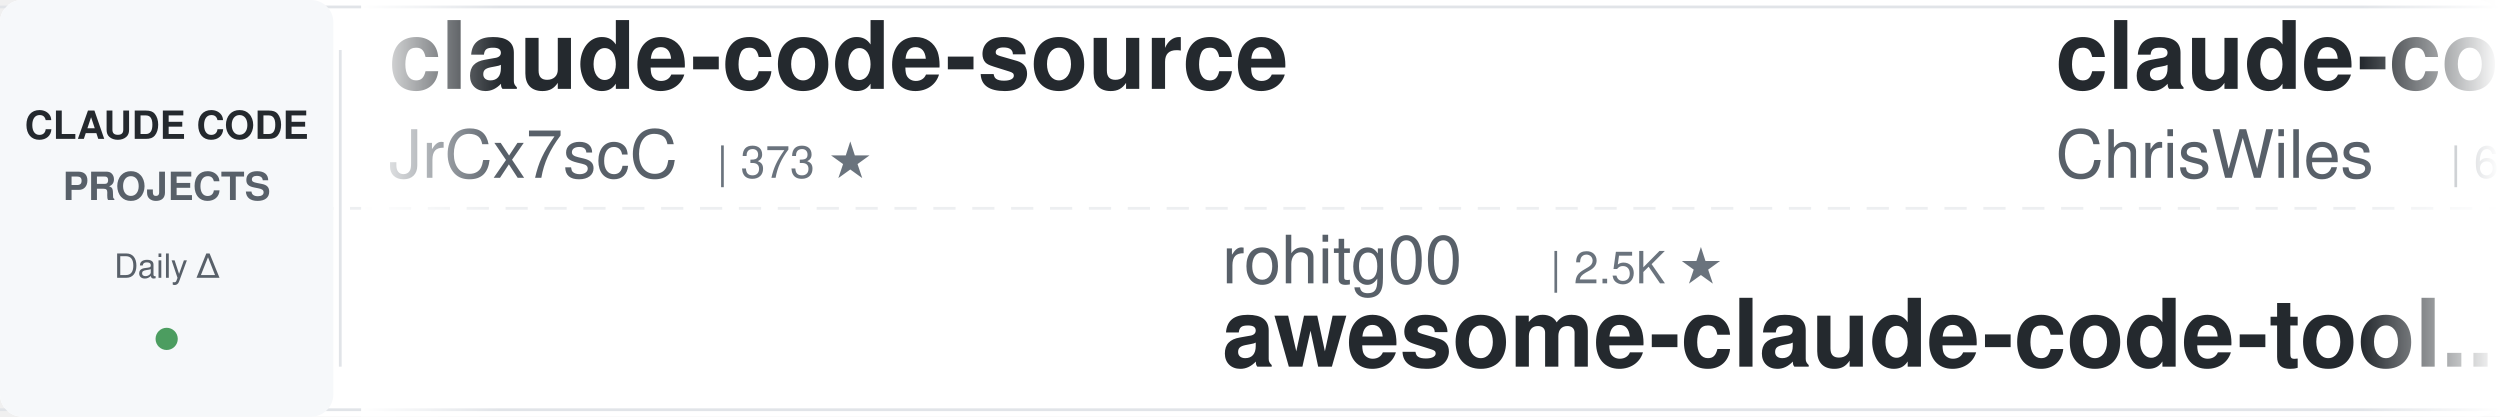
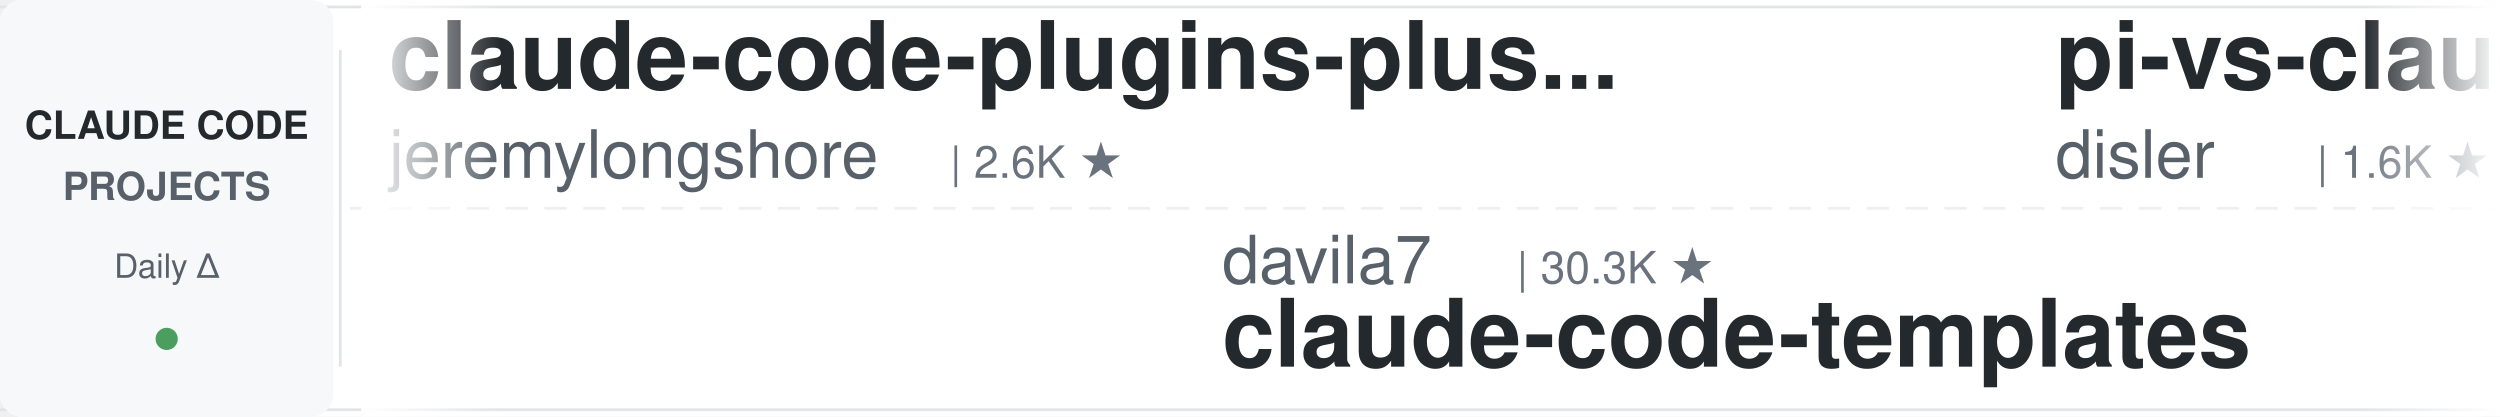
<svg xmlns="http://www.w3.org/2000/svg" width="900" height="150">
  <defs>
    <linearGradient id="leftFade" x1="0%" y1="0%" x2="100%" y2="0%">
      <stop offset="0%" style="stop-color:#ffffff;stop-opacity:1" />
      <stop offset="100%" style="stop-color:#ffffff;stop-opacity:0" />
    </linearGradient>
    <linearGradient id="rightFade" x1="0%" y1="0%" x2="100%" y2="0%">
      <stop offset="0%" style="stop-color:#ffffff;stop-opacity:0" />
      <stop offset="100%" style="stop-color:#ffffff;stop-opacity:1" />
    </linearGradient>
  </defs>
  <rect width="900" height="150" fill="#ffffff" rx="8" />
  <rect x="0" y="2" width="900" height="1" fill="#e1e4e8" />
  <rect x="0" y="147" width="900" height="1" fill="#e1e4e8" />
  <line x1="0" y1="75" x2="900" y2="75" stroke="#e1e4e8" stroke-width="1" stroke-dasharray="8 6" opacity="0.6" />
  <rect x="0" y="0" width="120" height="150" fill="#f6f8fa" rx="8" />
  <text x="60" y="50" font-family="-apple-system, BlinkMacSystemFont, 'Segoe UI', Helvetica, Arial, sans-serif" font-size="14" font-weight="600" fill="#24292e" text-anchor="middle">CLAUDE CODE</text>
  <text x="60" y="72" font-family="-apple-system, BlinkMacSystemFont, 'Segoe UI', Helvetica, Arial, sans-serif" font-size="14" font-weight="600" fill="#586069" text-anchor="middle">PROJECTS</text>
  <text x="60" y="100" font-family="-apple-system, BlinkMacSystemFont, 'Segoe UI', Helvetica, Arial, sans-serif" font-size="12" font-weight="500" fill="#586069" text-anchor="middle">Daily Δ</text>
  <circle cx="60" cy="122" r="4" fill="#22863a" opacity="0.8" />
  <rect x="122" y="18" width="1" height="114" fill="#e1e4e8" />
  <clipPath id="tickerClip">
    <rect x="130" y="0" width="770" height="150" />
  </clipPath>
  <g clip-path="url(#tickerClip)">
    <g id="tickerItems">
      <animateTransform attributeName="transform" attributeType="XML" type="translate" from="0 0" to="-3000 0" dur="54s" repeatCount="indefinite" />
      <g transform="translate(0, 0)">
-         <text x="140" y="32" font-family="-apple-system, BlinkMacSystemFont, 'Segoe UI', Helvetica, Arial, sans-serif" font-size="34" font-weight="600" fill="#24292e">claude-code-source</text>
-         <text x="140" y="64" font-family="-apple-system, BlinkMacSystemFont, 'Segoe UI', Helvetica, Arial, sans-serif" font-size="24" font-weight="400" fill="#586069">JrCx7scC</text>
-         <text x="258" y="64" font-family="-apple-system, BlinkMacSystemFont, 'Segoe UI', Helvetica, Arial, sans-serif" font-size="16" font-weight="500" fill="#6a737d">| 373 ★</text>
+         <text x="140" y="32" font-family="-apple-system, BlinkMacSystemFont, 'Segoe UI', Helvetica, Arial, sans-serif" font-size="34" font-weight="600" fill="#24292e">claude-code-plugins-plus...</text>
+         <text x="140" y="64" font-family="-apple-system, BlinkMacSystemFont, 'Segoe UI', Helvetica, Arial, sans-serif" font-size="24" font-weight="400" fill="#586069">jeremylongshore</text>
+         <text x="342" y="64" font-family="-apple-system, BlinkMacSystemFont, 'Segoe UI', Helvetica, Arial, sans-serif" font-size="16" font-weight="500" fill="#6a737d">| 2.6K ★</text>
      </g>
      <g transform="translate(300, 0)">
-         <text x="140" y="102" font-family="-apple-system, BlinkMacSystemFont, 'Segoe UI', Helvetica, Arial, sans-serif" font-size="24" font-weight="400" fill="#586069">rohitg00</text>
-         <text x="258" y="102" font-family="-apple-system, BlinkMacSystemFont, 'Segoe UI', Helvetica, Arial, sans-serif" font-size="16" font-weight="500" fill="#6a737d">| 2.5K ★</text>
-         <text x="140" y="132" font-family="-apple-system, BlinkMacSystemFont, 'Segoe UI', Helvetica, Arial, sans-serif" font-size="34" font-weight="600" fill="#24292e">awesome-claude-code-tool...</text>
+         <text x="140" y="102" font-family="-apple-system, BlinkMacSystemFont, 'Segoe UI', Helvetica, Arial, sans-serif" font-size="24" font-weight="400" fill="#586069">davila7</text>
+         <text x="246" y="102" font-family="-apple-system, BlinkMacSystemFont, 'Segoe UI', Helvetica, Arial, sans-serif" font-size="16" font-weight="500" fill="#6a737d">| 30.3K ★</text>
+         <text x="140" y="132" font-family="-apple-system, BlinkMacSystemFont, 'Segoe UI', Helvetica, Arial, sans-serif" font-size="34" font-weight="600" fill="#24292e">claude-code-templates</text>
      </g>
      <g transform="translate(600, 0)">
-         <text x="140" y="32" font-family="-apple-system, BlinkMacSystemFont, 'Segoe UI', Helvetica, Arial, sans-serif" font-size="34" font-weight="600" fill="#24292e">claude-code-showcase</text>
-         <text x="140" y="64" font-family="-apple-system, BlinkMacSystemFont, 'Segoe UI', Helvetica, Arial, sans-serif" font-size="24" font-weight="400" fill="#586069">ChrisWiles</text>
-         <text x="282" y="64" font-family="-apple-system, BlinkMacSystemFont, 'Segoe UI', Helvetica, Arial, sans-serif" font-size="16" font-weight="500" fill="#6a737d">| 6.0K ★</text>
+         <text x="140" y="32" font-family="-apple-system, BlinkMacSystemFont, 'Segoe UI', Helvetica, Arial, sans-serif" font-size="34" font-weight="600" fill="#24292e">pi-vs-claude-code</text>
+         <text x="140" y="64" font-family="-apple-system, BlinkMacSystemFont, 'Segoe UI', Helvetica, Arial, sans-serif" font-size="24" font-weight="400" fill="#586069">disler</text>
+         <text x="234" y="64" font-family="-apple-system, BlinkMacSystemFont, 'Segoe UI', Helvetica, Arial, sans-serif" font-size="16" font-weight="500" fill="#6a737d">| 1.6K ★</text>
      </g>
      <g transform="translate(900, 0)">
-         <text x="140" y="102" font-family="-apple-system, BlinkMacSystemFont, 'Segoe UI', Helvetica, Arial, sans-serif" font-size="24" font-weight="400" fill="#586069">fuergaosi233</text>
-         <text x="306" y="102" font-family="-apple-system, BlinkMacSystemFont, 'Segoe UI', Helvetica, Arial, sans-serif" font-size="16" font-weight="500" fill="#6a737d">| 2.8K ★</text>
-         <text x="140" y="132" font-family="-apple-system, BlinkMacSystemFont, 'Segoe UI', Helvetica, Arial, sans-serif" font-size="34" font-weight="600" fill="#24292e">claude-code-proxy</text>
-       </g>
-       <g transform="translate(1200, 0)">
-         <text x="140" y="32" font-family="-apple-system, BlinkMacSystemFont, 'Segoe UI', Helvetica, Arial, sans-serif" font-size="34" font-weight="600" fill="#24292e">claude-code-prompts</text>
-         <text x="140" y="64" font-family="-apple-system, BlinkMacSystemFont, 'Segoe UI', Helvetica, Arial, sans-serif" font-size="24" font-weight="400" fill="#586069">repowise-dev</text>
-         <text x="306" y="64" font-family="-apple-system, BlinkMacSystemFont, 'Segoe UI', Helvetica, Arial, sans-serif" font-size="16" font-weight="500" fill="#6a737d">| 1.2K ★</text>
-       </g>
-       <g transform="translate(1500, 0)">
-         <text x="140" y="102" font-family="-apple-system, BlinkMacSystemFont, 'Segoe UI', Helvetica, Arial, sans-serif" font-size="24" font-weight="400" fill="#586069">Windy3f3f3f3f</text>
-         <text x="318" y="102" font-family="-apple-system, BlinkMacSystemFont, 'Segoe UI', Helvetica, Arial, sans-serif" font-size="16" font-weight="500" fill="#6a737d">| 2.6K ★</text>
-         <text x="140" y="132" font-family="-apple-system, BlinkMacSystemFont, 'Segoe UI', Helvetica, Arial, sans-serif" font-size="34" font-weight="600" fill="#24292e">claude-code-from-scratch</text>
-       </g>
-       <g transform="translate(1800, 0)">
-         <text x="140" y="32" font-family="-apple-system, BlinkMacSystemFont, 'Segoe UI', Helvetica, Arial, sans-serif" font-size="34" font-weight="600" fill="#24292e">claude-code-rust</text>
-         <text x="140" y="64" font-family="-apple-system, BlinkMacSystemFont, 'Segoe UI', Helvetica, Arial, sans-serif" font-size="24" font-weight="400" fill="#586069">lorryjovens-hub</text>
-         <text x="342" y="64" font-family="-apple-system, BlinkMacSystemFont, 'Segoe UI', Helvetica, Arial, sans-serif" font-size="16" font-weight="500" fill="#6a737d">| 1.7K ★</text>
-       </g>
-       <g transform="translate(2100, 0)">
        <text x="140" y="102" font-family="-apple-system, BlinkMacSystemFont, 'Segoe UI', Helvetica, Arial, sans-serif" font-size="24" font-weight="400" fill="#586069">edmund-io</text>
        <text x="270" y="102" font-family="-apple-system, BlinkMacSystemFont, 'Segoe UI', Helvetica, Arial, sans-serif" font-size="16" font-weight="500" fill="#6a737d">| 1.5K ★</text>
        <text x="140" y="132" font-family="-apple-system, BlinkMacSystemFont, 'Segoe UI', Helvetica, Arial, sans-serif" font-size="34" font-weight="600" fill="#24292e">edmunds-claude-code</text>
      </g>
+       <g transform="translate(1200, 0)">
+         <text x="140" y="32" font-family="-apple-system, BlinkMacSystemFont, 'Segoe UI', Helvetica, Arial, sans-serif" font-size="34" font-weight="600" fill="#24292e">my-claude-code-setup</text>
+         <text x="140" y="64" font-family="-apple-system, BlinkMacSystemFont, 'Segoe UI', Helvetica, Arial, sans-serif" font-size="24" font-weight="400" fill="#586069">centminmod</text>
+         <text x="282" y="64" font-family="-apple-system, BlinkMacSystemFont, 'Segoe UI', Helvetica, Arial, sans-serif" font-size="16" font-weight="500" fill="#6a737d">| 2.6K ★</text>
+       </g>
+       <g transform="translate(1500, 0)">
+         <text x="140" y="102" font-family="-apple-system, BlinkMacSystemFont, 'Segoe UI', Helvetica, Arial, sans-serif" font-size="24" font-weight="400" fill="#586069">shareAI-lab</text>
+         <text x="294" y="102" font-family="-apple-system, BlinkMacSystemFont, 'Segoe UI', Helvetica, Arial, sans-serif" font-size="16" font-weight="500" fill="#6a737d">| 74.5K ★</text>
+         <text x="140" y="132" font-family="-apple-system, BlinkMacSystemFont, 'Segoe UI', Helvetica, Arial, sans-serif" font-size="34" font-weight="600" fill="#24292e">learn-claude-code</text>
+       </g>
+       <g transform="translate(1800, 0)">
+         <text x="140" y="32" font-family="-apple-system, BlinkMacSystemFont, 'Segoe UI', Helvetica, Arial, sans-serif" font-size="34" font-weight="600" fill="#24292e">claude-code-my-workflow</text>
+         <text x="140" y="64" font-family="-apple-system, BlinkMacSystemFont, 'Segoe UI', Helvetica, Arial, sans-serif" font-size="24" font-weight="400" fill="#586069">pedrohcgs</text>
+         <text x="270" y="64" font-family="-apple-system, BlinkMacSystemFont, 'Segoe UI', Helvetica, Arial, sans-serif" font-size="16" font-weight="500" fill="#6a737d">| 1.5K ★</text>
+       </g>
+       <g transform="translate(2100, 0)">
+         <text x="140" y="102" font-family="-apple-system, BlinkMacSystemFont, 'Segoe UI', Helvetica, Arial, sans-serif" font-size="24" font-weight="400" fill="#586069">FlorianBruniaux</text>
+         <text x="342" y="102" font-family="-apple-system, BlinkMacSystemFont, 'Segoe UI', Helvetica, Arial, sans-serif" font-size="16" font-weight="500" fill="#6a737d">| 5.7K ★</text>
+         <text x="140" y="132" font-family="-apple-system, BlinkMacSystemFont, 'Segoe UI', Helvetica, Arial, sans-serif" font-size="34" font-weight="600" fill="#24292e">claude-code-ultimate-gui...</text>
+       </g>
      <g transform="translate(2400, 0)">
-         <text x="140" y="32" font-family="-apple-system, BlinkMacSystemFont, 'Segoe UI', Helvetica, Arial, sans-serif" font-size="34" font-weight="600" fill="#24292e">claude-code-security-rev...</text>
-         <text x="140" y="64" font-family="-apple-system, BlinkMacSystemFont, 'Segoe UI', Helvetica, Arial, sans-serif" font-size="24" font-weight="400" fill="#586069">anthropics</text>
-         <text x="282" y="64" font-family="-apple-system, BlinkMacSystemFont, 'Segoe UI', Helvetica, Arial, sans-serif" font-size="16" font-weight="500" fill="#6a737d">| 5.9K ★</text>
+         <text x="140" y="32" font-family="-apple-system, BlinkMacSystemFont, 'Segoe UI', Helvetica, Arial, sans-serif" font-size="34" font-weight="600" fill="#24292e">claude-code-video-toolki...</text>
+         <text x="140" y="64" font-family="-apple-system, BlinkMacSystemFont, 'Segoe UI', Helvetica, Arial, sans-serif" font-size="24" font-weight="400" fill="#586069">digitalsamba</text>
+         <text x="306" y="64" font-family="-apple-system, BlinkMacSystemFont, 'Segoe UI', Helvetica, Arial, sans-serif" font-size="16" font-weight="500" fill="#6a737d">| 1.9K ★</text>
      </g>
      <g transform="translate(2700, 0)">
-         <text x="140" y="102" font-family="-apple-system, BlinkMacSystemFont, 'Segoe UI', Helvetica, Arial, sans-serif" font-size="24" font-weight="400" fill="#586069">anthropics</text>
-         <text x="282" y="102" font-family="-apple-system, BlinkMacSystemFont, 'Segoe UI', Helvetica, Arial, sans-serif" font-size="16" font-weight="500" fill="#6a737d">| 949 ★</text>
-         <text x="140" y="132" font-family="-apple-system, BlinkMacSystemFont, 'Segoe UI', Helvetica, Arial, sans-serif" font-size="34" font-weight="600" fill="#24292e">claude-code-base-action</text>
+         <text x="140" y="102" font-family="-apple-system, BlinkMacSystemFont, 'Segoe UI', Helvetica, Arial, sans-serif" font-size="24" font-weight="400" fill="#586069">repowise-dev</text>
+         <text x="306" y="102" font-family="-apple-system, BlinkMacSystemFont, 'Segoe UI', Helvetica, Arial, sans-serif" font-size="16" font-weight="500" fill="#6a737d">| 1.2K ★</text>
+         <text x="140" y="132" font-family="-apple-system, BlinkMacSystemFont, 'Segoe UI', Helvetica, Arial, sans-serif" font-size="34" font-weight="600" fill="#24292e">claude-code-prompts</text>
      </g>
      <g transform="translate(3000, 0)">
-         <text x="140" y="32" font-family="-apple-system, BlinkMacSystemFont, 'Segoe UI', Helvetica, Arial, sans-serif" font-size="34" font-weight="600" fill="#24292e">claude-code-source</text>
-         <text x="140" y="64" font-family="-apple-system, BlinkMacSystemFont, 'Segoe UI', Helvetica, Arial, sans-serif" font-size="24" font-weight="400" fill="#586069">JrCx7scC</text>
-         <text x="258" y="64" font-family="-apple-system, BlinkMacSystemFont, 'Segoe UI', Helvetica, Arial, sans-serif" font-size="16" font-weight="500" fill="#6a737d">| 373 ★</text>
+         <text x="140" y="32" font-family="-apple-system, BlinkMacSystemFont, 'Segoe UI', Helvetica, Arial, sans-serif" font-size="34" font-weight="600" fill="#24292e">claude-code-plugins-plus...</text>
+         <text x="140" y="64" font-family="-apple-system, BlinkMacSystemFont, 'Segoe UI', Helvetica, Arial, sans-serif" font-size="24" font-weight="400" fill="#586069">jeremylongshore</text>
+         <text x="342" y="64" font-family="-apple-system, BlinkMacSystemFont, 'Segoe UI', Helvetica, Arial, sans-serif" font-size="16" font-weight="500" fill="#6a737d">| 2.6K ★</text>
      </g>
      <g transform="translate(3300, 0)">
-         <text x="140" y="102" font-family="-apple-system, BlinkMacSystemFont, 'Segoe UI', Helvetica, Arial, sans-serif" font-size="24" font-weight="400" fill="#586069">rohitg00</text>
-         <text x="258" y="102" font-family="-apple-system, BlinkMacSystemFont, 'Segoe UI', Helvetica, Arial, sans-serif" font-size="16" font-weight="500" fill="#6a737d">| 2.5K ★</text>
-         <text x="140" y="132" font-family="-apple-system, BlinkMacSystemFont, 'Segoe UI', Helvetica, Arial, sans-serif" font-size="34" font-weight="600" fill="#24292e">awesome-claude-code-tool...</text>
+         <text x="140" y="102" font-family="-apple-system, BlinkMacSystemFont, 'Segoe UI', Helvetica, Arial, sans-serif" font-size="24" font-weight="400" fill="#586069">davila7</text>
+         <text x="246" y="102" font-family="-apple-system, BlinkMacSystemFont, 'Segoe UI', Helvetica, Arial, sans-serif" font-size="16" font-weight="500" fill="#6a737d">| 30.3K ★</text>
+         <text x="140" y="132" font-family="-apple-system, BlinkMacSystemFont, 'Segoe UI', Helvetica, Arial, sans-serif" font-size="34" font-weight="600" fill="#24292e">claude-code-templates</text>
      </g>
      <g transform="translate(3600, 0)">
-         <text x="140" y="32" font-family="-apple-system, BlinkMacSystemFont, 'Segoe UI', Helvetica, Arial, sans-serif" font-size="34" font-weight="600" fill="#24292e">claude-code-showcase</text>
-         <text x="140" y="64" font-family="-apple-system, BlinkMacSystemFont, 'Segoe UI', Helvetica, Arial, sans-serif" font-size="24" font-weight="400" fill="#586069">ChrisWiles</text>
-         <text x="282" y="64" font-family="-apple-system, BlinkMacSystemFont, 'Segoe UI', Helvetica, Arial, sans-serif" font-size="16" font-weight="500" fill="#6a737d">| 6.0K ★</text>
+         <text x="140" y="32" font-family="-apple-system, BlinkMacSystemFont, 'Segoe UI', Helvetica, Arial, sans-serif" font-size="34" font-weight="600" fill="#24292e">pi-vs-claude-code</text>
+         <text x="140" y="64" font-family="-apple-system, BlinkMacSystemFont, 'Segoe UI', Helvetica, Arial, sans-serif" font-size="24" font-weight="400" fill="#586069">disler</text>
+         <text x="234" y="64" font-family="-apple-system, BlinkMacSystemFont, 'Segoe UI', Helvetica, Arial, sans-serif" font-size="16" font-weight="500" fill="#6a737d">| 1.6K ★</text>
      </g>
      <g transform="translate(3900, 0)">
-         <text x="140" y="102" font-family="-apple-system, BlinkMacSystemFont, 'Segoe UI', Helvetica, Arial, sans-serif" font-size="24" font-weight="400" fill="#586069">fuergaosi233</text>
-         <text x="306" y="102" font-family="-apple-system, BlinkMacSystemFont, 'Segoe UI', Helvetica, Arial, sans-serif" font-size="16" font-weight="500" fill="#6a737d">| 2.8K ★</text>
-         <text x="140" y="132" font-family="-apple-system, BlinkMacSystemFont, 'Segoe UI', Helvetica, Arial, sans-serif" font-size="34" font-weight="600" fill="#24292e">claude-code-proxy</text>
+         <text x="140" y="102" font-family="-apple-system, BlinkMacSystemFont, 'Segoe UI', Helvetica, Arial, sans-serif" font-size="24" font-weight="400" fill="#586069">edmund-io</text>
+         <text x="270" y="102" font-family="-apple-system, BlinkMacSystemFont, 'Segoe UI', Helvetica, Arial, sans-serif" font-size="16" font-weight="500" fill="#6a737d">| 1.5K ★</text>
+         <text x="140" y="132" font-family="-apple-system, BlinkMacSystemFont, 'Segoe UI', Helvetica, Arial, sans-serif" font-size="34" font-weight="600" fill="#24292e">edmunds-claude-code</text>
      </g>
    </g>
  </g>
  <rect x="130" y="0" width="50" height="150" fill="url(#leftFade)" />
  <rect x="850" y="0" width="50" height="150" fill="url(#rightFade)" />
</svg>
